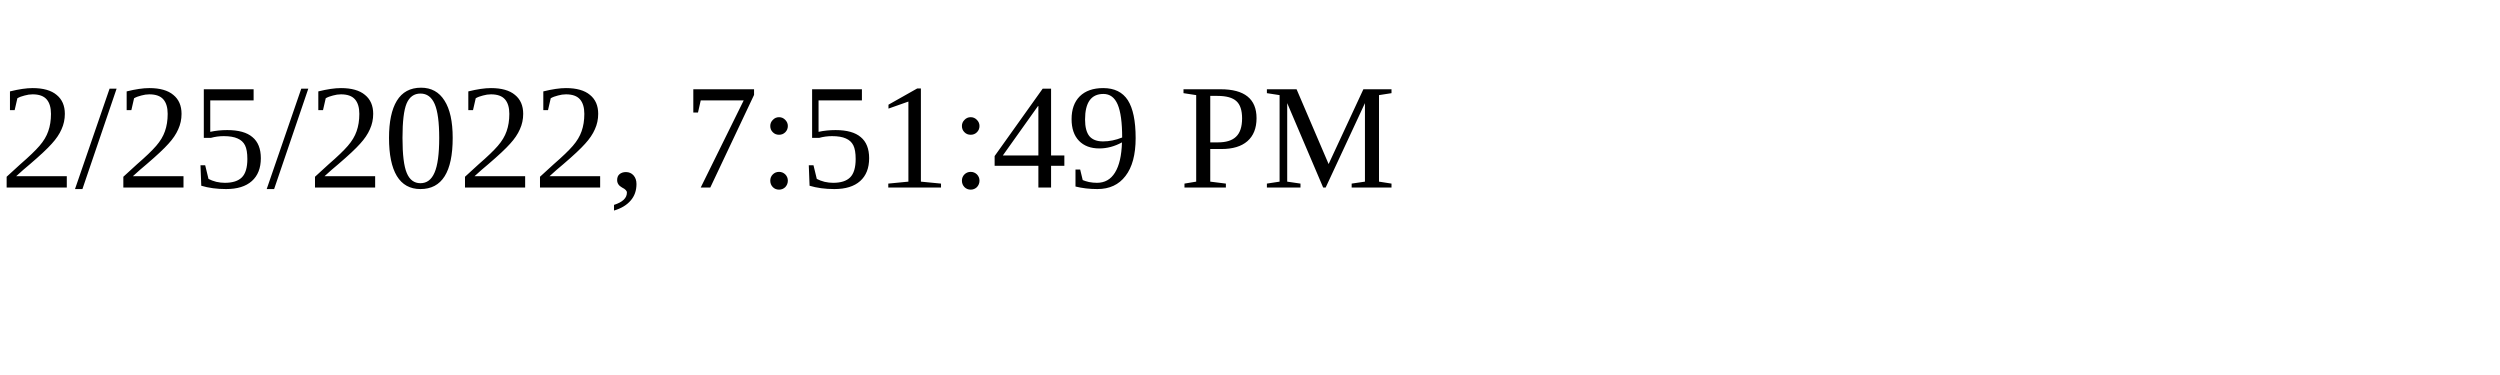
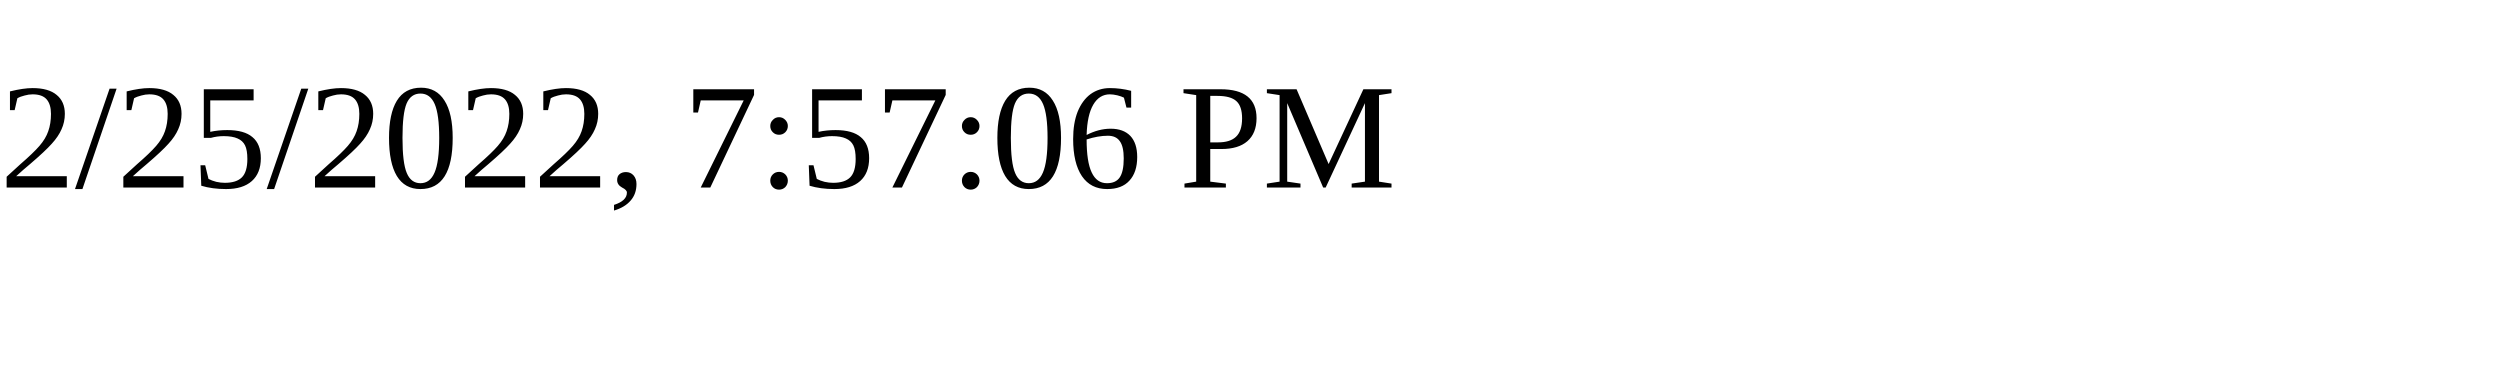
<svg xmlns="http://www.w3.org/2000/svg" height="30" width="200">
-   <text x="0" y="15">2/25/2022, 7:51:49 PM</text>
+   <text x="0" y="15">2/25/2022, 7:57:06 PM</text>
</svg>
